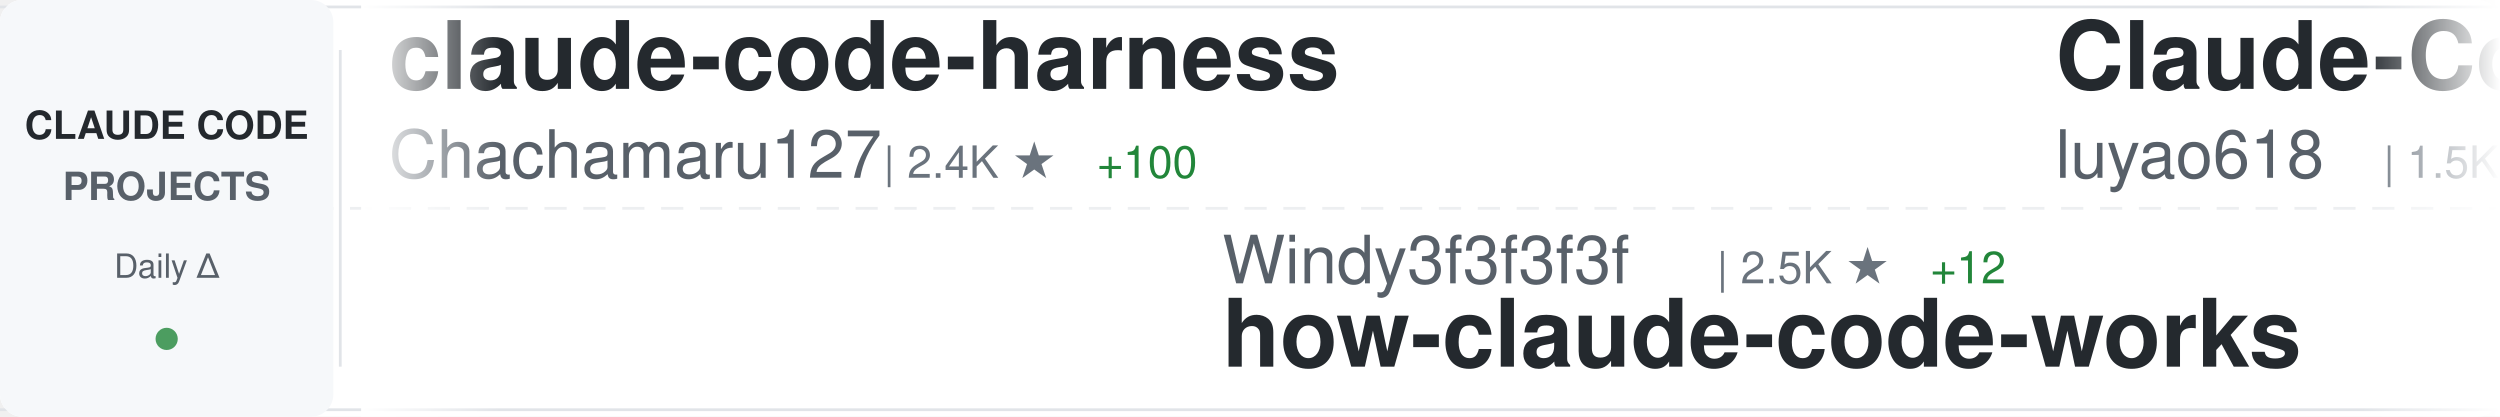
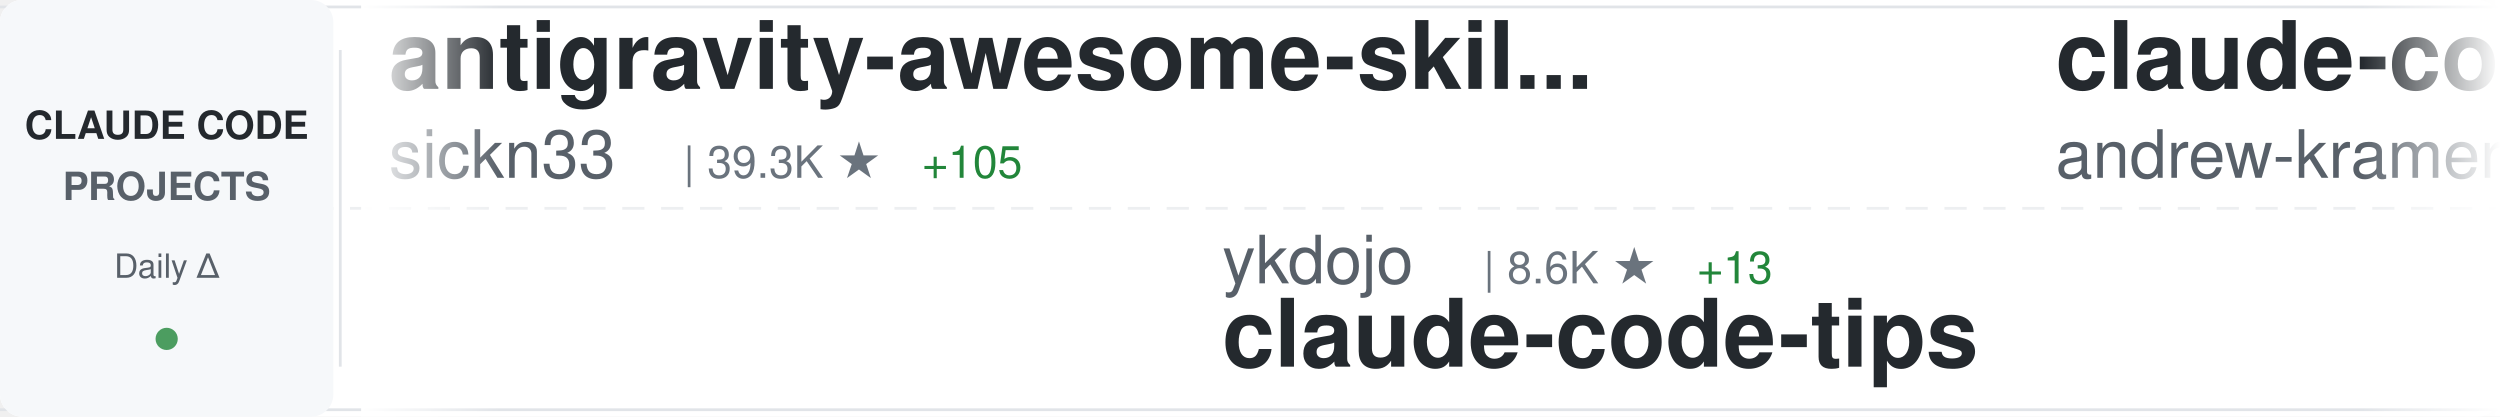
<svg xmlns="http://www.w3.org/2000/svg" width="900" height="150">
  <defs>
    <linearGradient id="awesomeLeftFade" x1="0%" y1="0%" x2="100%" y2="0%">
      <stop offset="0%" style="stop-color:#ffffff;stop-opacity:1" />
      <stop offset="100%" style="stop-color:#ffffff;stop-opacity:0" />
    </linearGradient>
    <linearGradient id="awesomeRightFade" x1="0%" y1="0%" x2="100%" y2="0%">
      <stop offset="0%" style="stop-color:#ffffff;stop-opacity:0" />
      <stop offset="100%" style="stop-color:#ffffff;stop-opacity:1" />
    </linearGradient>
  </defs>
  <rect width="900" height="150" fill="#ffffff" rx="8" />
  <rect x="0" y="2" width="900" height="1" fill="#e1e4e8" />
  <rect x="0" y="147" width="900" height="1" fill="#e1e4e8" />
  <line x1="0" y1="75" x2="900" y2="75" stroke="#e1e4e8" stroke-width="1" stroke-dasharray="8 6" opacity="0.6" />
  <rect x="0" y="0" width="120" height="150" fill="#f6f8fa" rx="8" />
  <text x="60" y="50" font-family="-apple-system, BlinkMacSystemFont, 'Segoe UI', Helvetica, Arial, sans-serif" font-size="14" font-weight="600" fill="#24292e" text-anchor="middle">CLAUDE CODE</text>
  <text x="60" y="72" font-family="-apple-system, BlinkMacSystemFont, 'Segoe UI', Helvetica, Arial, sans-serif" font-size="14" font-weight="600" fill="#586069" text-anchor="middle">PROJECTS</text>
  <text x="60" y="100" font-family="-apple-system, BlinkMacSystemFont, 'Segoe UI', Helvetica, Arial, sans-serif" font-size="12" font-weight="500" fill="#586069" text-anchor="middle">Daily Δ</text>
  <circle cx="60" cy="122" r="4" fill="#22863a" opacity="0.8" />
  <rect x="122" y="18" width="1" height="114" fill="#e1e4e8" />
  <clipPath id="awesomeTickerClip">
    <rect x="130" y="0" width="770" height="150" />
  </clipPath>
  <g clip-path="url(#awesomeTickerClip)">
    <g id="awesomeTickerItems">
      <animateTransform attributeName="transform" attributeType="XML" type="translate" from="0 0" to="-3000 0" dur="54s" repeatCount="indefinite" />
      <g transform="translate(0, 0)">
-         <text x="140" y="32" font-family="-apple-system, BlinkMacSystemFont, 'Segoe UI', Helvetica, Arial, sans-serif" font-size="34" font-weight="600" fill="#24292e">claude-code-harness</text>
-         <text x="140" y="64" font-family="-apple-system, BlinkMacSystemFont, 'Segoe UI', Helvetica, Arial, sans-serif" font-size="24" font-weight="400" fill="#586069">Chachamaru127</text>
-         <text x="318" y="64" font-family="-apple-system, BlinkMacSystemFont, 'Segoe UI', Helvetica, Arial, sans-serif" font-size="16" font-weight="500" fill="#6a737d">| 2.4K ★</text>
-         <text x="395" y="64" font-family="-apple-system, BlinkMacSystemFont, 'Segoe UI', Helvetica, Arial, sans-serif" font-size="16" font-weight="500" fill="#22863a"> +100</text>
+         <text x="140" y="32" font-family="-apple-system, BlinkMacSystemFont, 'Segoe UI', Helvetica, Arial, sans-serif" font-size="34" font-weight="600" fill="#24292e">antigravity-awesome-skil...</text>
+         <text x="140" y="64" font-family="-apple-system, BlinkMacSystemFont, 'Segoe UI', Helvetica, Arial, sans-serif" font-size="24" font-weight="400" fill="#586069">sickn33</text>
+         <text x="246" y="64" font-family="-apple-system, BlinkMacSystemFont, 'Segoe UI', Helvetica, Arial, sans-serif" font-size="16" font-weight="500" fill="#6a737d">| 39.3K ★</text>
+         <text x="332" y="64" font-family="-apple-system, BlinkMacSystemFont, 'Segoe UI', Helvetica, Arial, sans-serif" font-size="16" font-weight="500" fill="#22863a"> +105</text>
      </g>
      <g transform="translate(300, 0)">
-         <text x="140" y="102" font-family="-apple-system, BlinkMacSystemFont, 'Segoe UI', Helvetica, Arial, sans-serif" font-size="24" font-weight="400" fill="#586069">Windy3f3f3f3f</text>
-         <text x="318" y="102" font-family="-apple-system, BlinkMacSystemFont, 'Segoe UI', Helvetica, Arial, sans-serif" font-size="16" font-weight="500" fill="#6a737d">| 2.5K ★</text>
-         <text x="395" y="102" font-family="-apple-system, BlinkMacSystemFont, 'Segoe UI', Helvetica, Arial, sans-serif" font-size="16" font-weight="500" fill="#22863a"> +12</text>
-         <text x="140" y="132" font-family="-apple-system, BlinkMacSystemFont, 'Segoe UI', Helvetica, Arial, sans-serif" font-size="34" font-weight="600" fill="#24292e">how-claude-code-works</text>
+         <text x="140" y="102" font-family="-apple-system, BlinkMacSystemFont, 'Segoe UI', Helvetica, Arial, sans-serif" font-size="24" font-weight="400" fill="#586069">ykdojo</text>
+         <text x="234" y="102" font-family="-apple-system, BlinkMacSystemFont, 'Segoe UI', Helvetica, Arial, sans-serif" font-size="16" font-weight="500" fill="#6a737d">| 8.6K ★</text>
+         <text x="311" y="102" font-family="-apple-system, BlinkMacSystemFont, 'Segoe UI', Helvetica, Arial, sans-serif" font-size="16" font-weight="500" fill="#22863a"> +13</text>
+         <text x="140" y="132" font-family="-apple-system, BlinkMacSystemFont, 'Segoe UI', Helvetica, Arial, sans-serif" font-size="34" font-weight="600" fill="#24292e">claude-code-tips</text>
      </g>
      <g transform="translate(600, 0)">
-         <text x="140" y="32" font-family="-apple-system, BlinkMacSystemFont, 'Segoe UI', Helvetica, Arial, sans-serif" font-size="34" font-weight="600" fill="#24292e">Claude-Code-Source-Study</text>
-         <text x="140" y="64" font-family="-apple-system, BlinkMacSystemFont, 'Segoe UI', Helvetica, Arial, sans-serif" font-size="24" font-weight="400" fill="#586069">luyao618</text>
-         <text x="258" y="64" font-family="-apple-system, BlinkMacSystemFont, 'Segoe UI', Helvetica, Arial, sans-serif" font-size="16" font-weight="500" fill="#6a737d">| 1.5K ★</text>
-         <text x="335" y="64" font-family="-apple-system, BlinkMacSystemFont, 'Segoe UI', Helvetica, Arial, sans-serif" font-size="16" font-weight="500" fill="#22863a"> +3</text>
+         <text x="140" y="32" font-family="-apple-system, BlinkMacSystemFont, 'Segoe UI', Helvetica, Arial, sans-serif" font-size="34" font-weight="600" fill="#24292e">claude-code-source-build</text>
+         <text x="140" y="64" font-family="-apple-system, BlinkMacSystemFont, 'Segoe UI', Helvetica, Arial, sans-serif" font-size="24" font-weight="400" fill="#586069">andrew-kramer-inno</text>
+         <text x="378" y="64" font-family="-apple-system, BlinkMacSystemFont, 'Segoe UI', Helvetica, Arial, sans-serif" font-size="16" font-weight="500" fill="#6a737d">| 591 ★</text>
      </g>
      <g transform="translate(900, 0)">
-         <text x="140" y="102" font-family="-apple-system, BlinkMacSystemFont, 'Segoe UI', Helvetica, Arial, sans-serif" font-size="24" font-weight="400" fill="#586069">pedrohcgs</text>
-         <text x="270" y="102" font-family="-apple-system, BlinkMacSystemFont, 'Segoe UI', Helvetica, Arial, sans-serif" font-size="16" font-weight="500" fill="#6a737d">| 1.2K ★</text>
-         <text x="347" y="102" font-family="-apple-system, BlinkMacSystemFont, 'Segoe UI', Helvetica, Arial, sans-serif" font-size="16" font-weight="500" fill="#22863a"> +5</text>
-         <text x="140" y="132" font-family="-apple-system, BlinkMacSystemFont, 'Segoe UI', Helvetica, Arial, sans-serif" font-size="34" font-weight="600" fill="#24292e">claude-code-my-workflow</text>
+         <text x="140" y="102" font-family="-apple-system, BlinkMacSystemFont, 'Segoe UI', Helvetica, Arial, sans-serif" font-size="24" font-weight="400" fill="#586069">feiskyer</text>
+         <text x="258" y="102" font-family="-apple-system, BlinkMacSystemFont, 'Segoe UI', Helvetica, Arial, sans-serif" font-size="16" font-weight="500" fill="#6a737d">| 1.5K ★</text>
+         <text x="335" y="102" font-family="-apple-system, BlinkMacSystemFont, 'Segoe UI', Helvetica, Arial, sans-serif" font-size="16" font-weight="500" fill="#22863a"> +3</text>
+         <text x="140" y="132" font-family="-apple-system, BlinkMacSystemFont, 'Segoe UI', Helvetica, Arial, sans-serif" font-size="34" font-weight="600" fill="#24292e">claude-code-settings</text>
      </g>
      <g transform="translate(1200, 0)">
-         <text x="140" y="32" font-family="-apple-system, BlinkMacSystemFont, 'Segoe UI', Helvetica, Arial, sans-serif" font-size="34" font-weight="600" fill="#24292e">claude-code-book</text>
-         <text x="140" y="64" font-family="-apple-system, BlinkMacSystemFont, 'Segoe UI', Helvetica, Arial, sans-serif" font-size="24" font-weight="400" fill="#586069">lintsinghua</text>
-         <text x="294" y="64" font-family="-apple-system, BlinkMacSystemFont, 'Segoe UI', Helvetica, Arial, sans-serif" font-size="16" font-weight="500" fill="#6a737d">| 3.5K ★</text>
-         <text x="371" y="64" font-family="-apple-system, BlinkMacSystemFont, 'Segoe UI', Helvetica, Arial, sans-serif" font-size="16" font-weight="500" fill="#22863a"> +13</text>
+         <text x="140" y="32" font-family="-apple-system, BlinkMacSystemFont, 'Segoe UI', Helvetica, Arial, sans-serif" font-size="34" font-weight="600" fill="#24292e">claude-code-rev</text>
+         <text x="140" y="64" font-family="-apple-system, BlinkMacSystemFont, 'Segoe UI', Helvetica, Arial, sans-serif" font-size="24" font-weight="400" fill="#586069">oboard</text>
+         <text x="234" y="64" font-family="-apple-system, BlinkMacSystemFont, 'Segoe UI', Helvetica, Arial, sans-serif" font-size="16" font-weight="500" fill="#6a737d">| 3.2K ★</text>
+         <text x="311" y="64" font-family="-apple-system, BlinkMacSystemFont, 'Segoe UI', Helvetica, Arial, sans-serif" font-size="16" font-weight="500" fill="#22863a"> +4</text>
      </g>
      <g transform="translate(1500, 0)">
-         <text x="140" y="102" font-family="-apple-system, BlinkMacSystemFont, 'Segoe UI', Helvetica, Arial, sans-serif" font-size="24" font-weight="400" fill="#586069">luongnv89</text>
-         <text x="270" y="102" font-family="-apple-system, BlinkMacSystemFont, 'Segoe UI', Helvetica, Arial, sans-serif" font-size="16" font-weight="500" fill="#6a737d">| 34.7K ★</text>
-         <text x="356" y="102" font-family="-apple-system, BlinkMacSystemFont, 'Segoe UI', Helvetica, Arial, sans-serif" font-size="16" font-weight="500" fill="#22863a"> +95</text>
-         <text x="140" y="132" font-family="-apple-system, BlinkMacSystemFont, 'Segoe UI', Helvetica, Arial, sans-serif" font-size="34" font-weight="600" fill="#24292e">claude-howto</text>
+         <text x="140" y="102" font-family="-apple-system, BlinkMacSystemFont, 'Segoe UI', Helvetica, Arial, sans-serif" font-size="24" font-weight="400" fill="#586069">Piebald-AI</text>
+         <text x="282" y="102" font-family="-apple-system, BlinkMacSystemFont, 'Segoe UI', Helvetica, Arial, sans-serif" font-size="16" font-weight="500" fill="#6a737d">| 10.7K ★</text>
+         <text x="368" y="102" font-family="-apple-system, BlinkMacSystemFont, 'Segoe UI', Helvetica, Arial, sans-serif" font-size="16" font-weight="500" fill="#22863a"> +29</text>
+         <text x="140" y="132" font-family="-apple-system, BlinkMacSystemFont, 'Segoe UI', Helvetica, Arial, sans-serif" font-size="34" font-weight="600" fill="#24292e">claude-code-system-promp...</text>
      </g>
      <g transform="translate(1800, 0)">
-         <text x="140" y="32" font-family="-apple-system, BlinkMacSystemFont, 'Segoe UI', Helvetica, Arial, sans-serif" font-size="34" font-weight="600" fill="#24292e">awesome-claude-code-suba...</text>
-         <text x="140" y="64" font-family="-apple-system, BlinkMacSystemFont, 'Segoe UI', Helvetica, Arial, sans-serif" font-size="24" font-weight="400" fill="#586069">VoltAgent</text>
-         <text x="270" y="64" font-family="-apple-system, BlinkMacSystemFont, 'Segoe UI', Helvetica, Arial, sans-serif" font-size="16" font-weight="500" fill="#6a737d">| 21.0K ★</text>
-         <text x="356" y="64" font-family="-apple-system, BlinkMacSystemFont, 'Segoe UI', Helvetica, Arial, sans-serif" font-size="16" font-weight="500" fill="#22863a"> +68</text>
+         <text x="140" y="32" font-family="-apple-system, BlinkMacSystemFont, 'Segoe UI', Helvetica, Arial, sans-serif" font-size="34" font-weight="600" fill="#24292e">claude-coder</text>
+         <text x="140" y="64" font-family="-apple-system, BlinkMacSystemFont, 'Segoe UI', Helvetica, Arial, sans-serif" font-size="24" font-weight="400" fill="#586069">kodu-ai</text>
+         <text x="246" y="64" font-family="-apple-system, BlinkMacSystemFont, 'Segoe UI', Helvetica, Arial, sans-serif" font-size="16" font-weight="500" fill="#6a737d">| 5.3K ★</text>
      </g>
      <g transform="translate(2100, 0)">
-         <text x="140" y="102" font-family="-apple-system, BlinkMacSystemFont, 'Segoe UI', Helvetica, Arial, sans-serif" font-size="24" font-weight="400" fill="#586069">musistudio</text>
-         <text x="282" y="102" font-family="-apple-system, BlinkMacSystemFont, 'Segoe UI', Helvetica, Arial, sans-serif" font-size="16" font-weight="500" fill="#6a737d">| 34.6K ★</text>
-         <text x="368" y="102" font-family="-apple-system, BlinkMacSystemFont, 'Segoe UI', Helvetica, Arial, sans-serif" font-size="16" font-weight="500" fill="#22863a"> +35</text>
-         <text x="140" y="132" font-family="-apple-system, BlinkMacSystemFont, 'Segoe UI', Helvetica, Arial, sans-serif" font-size="34" font-weight="600" fill="#24292e">claude-code-router</text>
+         <text x="140" y="102" font-family="-apple-system, BlinkMacSystemFont, 'Segoe UI', Helvetica, Arial, sans-serif" font-size="24" font-weight="400" fill="#586069">KPR111</text>
+         <text x="234" y="102" font-family="-apple-system, BlinkMacSystemFont, 'Segoe UI', Helvetica, Arial, sans-serif" font-size="16" font-weight="500" fill="#6a737d">| 18 ★</text>
+         <text x="140" y="132" font-family="-apple-system, BlinkMacSystemFont, 'Segoe UI', Helvetica, Arial, sans-serif" font-size="34" font-weight="600" fill="#24292e">Claude-Code</text>
      </g>
      <g transform="translate(2400, 0)">
-         <text x="140" y="32" font-family="-apple-system, BlinkMacSystemFont, 'Segoe UI', Helvetica, Arial, sans-serif" font-size="34" font-weight="600" fill="#24292e">claude-code-from-scratch</text>
-         <text x="140" y="64" font-family="-apple-system, BlinkMacSystemFont, 'Segoe UI', Helvetica, Arial, sans-serif" font-size="24" font-weight="400" fill="#586069">Windy3f3f3f3f</text>
-         <text x="318" y="64" font-family="-apple-system, BlinkMacSystemFont, 'Segoe UI', Helvetica, Arial, sans-serif" font-size="16" font-weight="500" fill="#6a737d">| 1.3K ★</text>
-         <text x="395" y="64" font-family="-apple-system, BlinkMacSystemFont, 'Segoe UI', Helvetica, Arial, sans-serif" font-size="16" font-weight="500" fill="#22863a"> +8</text>
+         <text x="140" y="32" font-family="-apple-system, BlinkMacSystemFont, 'Segoe UI', Helvetica, Arial, sans-serif" font-size="34" font-weight="600" fill="#24292e">Claude-code</text>
+         <text x="140" y="64" font-family="-apple-system, BlinkMacSystemFont, 'Segoe UI', Helvetica, Arial, sans-serif" font-size="24" font-weight="400" fill="#586069">zstmfhy</text>
+         <text x="246" y="64" font-family="-apple-system, BlinkMacSystemFont, 'Segoe UI', Helvetica, Arial, sans-serif" font-size="16" font-weight="500" fill="#6a737d">| 190 ★</text>
      </g>
      <g transform="translate(2700, 0)">
-         <text x="140" y="102" font-family="-apple-system, BlinkMacSystemFont, 'Segoe UI', Helvetica, Arial, sans-serif" font-size="24" font-weight="400" fill="#586069">AICoderTudou</text>
-         <text x="306" y="102" font-family="-apple-system, BlinkMacSystemFont, 'Segoe UI', Helvetica, Arial, sans-serif" font-size="16" font-weight="500" fill="#6a737d">| 501 ★</text>
-         <text x="140" y="132" font-family="-apple-system, BlinkMacSystemFont, 'Segoe UI', Helvetica, Arial, sans-serif" font-size="34" font-weight="600" fill="#24292e">claude-code-tudou</text>
+         <text x="140" y="102" font-family="-apple-system, BlinkMacSystemFont, 'Segoe UI', Helvetica, Arial, sans-serif" font-size="24" font-weight="400" fill="#586069">davila7</text>
+         <text x="246" y="102" font-family="-apple-system, BlinkMacSystemFont, 'Segoe UI', Helvetica, Arial, sans-serif" font-size="16" font-weight="500" fill="#6a737d">| 27.7K ★</text>
+         <text x="332" y="102" font-family="-apple-system, BlinkMacSystemFont, 'Segoe UI', Helvetica, Arial, sans-serif" font-size="16" font-weight="500" fill="#22863a"> +21</text>
+         <text x="140" y="132" font-family="-apple-system, BlinkMacSystemFont, 'Segoe UI', Helvetica, Arial, sans-serif" font-size="34" font-weight="600" fill="#24292e">claude-code-templates</text>
      </g>
      <g transform="translate(3000, 0)">
-         <text x="140" y="32" font-family="-apple-system, BlinkMacSystemFont, 'Segoe UI', Helvetica, Arial, sans-serif" font-size="34" font-weight="600" fill="#24292e">claude-code-harness</text>
-         <text x="140" y="64" font-family="-apple-system, BlinkMacSystemFont, 'Segoe UI', Helvetica, Arial, sans-serif" font-size="24" font-weight="400" fill="#586069">Chachamaru127</text>
-         <text x="318" y="64" font-family="-apple-system, BlinkMacSystemFont, 'Segoe UI', Helvetica, Arial, sans-serif" font-size="16" font-weight="500" fill="#6a737d">| 2.4K ★</text>
-         <text x="395" y="64" font-family="-apple-system, BlinkMacSystemFont, 'Segoe UI', Helvetica, Arial, sans-serif" font-size="16" font-weight="500" fill="#22863a"> +100</text>
+         <text x="140" y="32" font-family="-apple-system, BlinkMacSystemFont, 'Segoe UI', Helvetica, Arial, sans-serif" font-size="34" font-weight="600" fill="#24292e">antigravity-awesome-skil...</text>
+         <text x="140" y="64" font-family="-apple-system, BlinkMacSystemFont, 'Segoe UI', Helvetica, Arial, sans-serif" font-size="24" font-weight="400" fill="#586069">sickn33</text>
+         <text x="246" y="64" font-family="-apple-system, BlinkMacSystemFont, 'Segoe UI', Helvetica, Arial, sans-serif" font-size="16" font-weight="500" fill="#6a737d">| 39.3K ★</text>
+         <text x="332" y="64" font-family="-apple-system, BlinkMacSystemFont, 'Segoe UI', Helvetica, Arial, sans-serif" font-size="16" font-weight="500" fill="#22863a"> +105</text>
      </g>
      <g transform="translate(3300, 0)">
-         <text x="140" y="102" font-family="-apple-system, BlinkMacSystemFont, 'Segoe UI', Helvetica, Arial, sans-serif" font-size="24" font-weight="400" fill="#586069">Windy3f3f3f3f</text>
-         <text x="318" y="102" font-family="-apple-system, BlinkMacSystemFont, 'Segoe UI', Helvetica, Arial, sans-serif" font-size="16" font-weight="500" fill="#6a737d">| 2.5K ★</text>
-         <text x="395" y="102" font-family="-apple-system, BlinkMacSystemFont, 'Segoe UI', Helvetica, Arial, sans-serif" font-size="16" font-weight="500" fill="#22863a"> +12</text>
-         <text x="140" y="132" font-family="-apple-system, BlinkMacSystemFont, 'Segoe UI', Helvetica, Arial, sans-serif" font-size="34" font-weight="600" fill="#24292e">how-claude-code-works</text>
+         <text x="140" y="102" font-family="-apple-system, BlinkMacSystemFont, 'Segoe UI', Helvetica, Arial, sans-serif" font-size="24" font-weight="400" fill="#586069">ykdojo</text>
+         <text x="234" y="102" font-family="-apple-system, BlinkMacSystemFont, 'Segoe UI', Helvetica, Arial, sans-serif" font-size="16" font-weight="500" fill="#6a737d">| 8.6K ★</text>
+         <text x="311" y="102" font-family="-apple-system, BlinkMacSystemFont, 'Segoe UI', Helvetica, Arial, sans-serif" font-size="16" font-weight="500" fill="#22863a"> +13</text>
+         <text x="140" y="132" font-family="-apple-system, BlinkMacSystemFont, 'Segoe UI', Helvetica, Arial, sans-serif" font-size="34" font-weight="600" fill="#24292e">claude-code-tips</text>
      </g>
      <g transform="translate(3600, 0)">
-         <text x="140" y="32" font-family="-apple-system, BlinkMacSystemFont, 'Segoe UI', Helvetica, Arial, sans-serif" font-size="34" font-weight="600" fill="#24292e">Claude-Code-Source-Study</text>
-         <text x="140" y="64" font-family="-apple-system, BlinkMacSystemFont, 'Segoe UI', Helvetica, Arial, sans-serif" font-size="24" font-weight="400" fill="#586069">luyao618</text>
-         <text x="258" y="64" font-family="-apple-system, BlinkMacSystemFont, 'Segoe UI', Helvetica, Arial, sans-serif" font-size="16" font-weight="500" fill="#6a737d">| 1.5K ★</text>
-         <text x="335" y="64" font-family="-apple-system, BlinkMacSystemFont, 'Segoe UI', Helvetica, Arial, sans-serif" font-size="16" font-weight="500" fill="#22863a"> +3</text>
+         <text x="140" y="32" font-family="-apple-system, BlinkMacSystemFont, 'Segoe UI', Helvetica, Arial, sans-serif" font-size="34" font-weight="600" fill="#24292e">claude-code-source-build</text>
+         <text x="140" y="64" font-family="-apple-system, BlinkMacSystemFont, 'Segoe UI', Helvetica, Arial, sans-serif" font-size="24" font-weight="400" fill="#586069">andrew-kramer-inno</text>
+         <text x="378" y="64" font-family="-apple-system, BlinkMacSystemFont, 'Segoe UI', Helvetica, Arial, sans-serif" font-size="16" font-weight="500" fill="#6a737d">| 591 ★</text>
      </g>
      <g transform="translate(3900, 0)">
-         <text x="140" y="102" font-family="-apple-system, BlinkMacSystemFont, 'Segoe UI', Helvetica, Arial, sans-serif" font-size="24" font-weight="400" fill="#586069">pedrohcgs</text>
-         <text x="270" y="102" font-family="-apple-system, BlinkMacSystemFont, 'Segoe UI', Helvetica, Arial, sans-serif" font-size="16" font-weight="500" fill="#6a737d">| 1.2K ★</text>
-         <text x="347" y="102" font-family="-apple-system, BlinkMacSystemFont, 'Segoe UI', Helvetica, Arial, sans-serif" font-size="16" font-weight="500" fill="#22863a"> +5</text>
-         <text x="140" y="132" font-family="-apple-system, BlinkMacSystemFont, 'Segoe UI', Helvetica, Arial, sans-serif" font-size="34" font-weight="600" fill="#24292e">claude-code-my-workflow</text>
+         <text x="140" y="102" font-family="-apple-system, BlinkMacSystemFont, 'Segoe UI', Helvetica, Arial, sans-serif" font-size="24" font-weight="400" fill="#586069">feiskyer</text>
+         <text x="258" y="102" font-family="-apple-system, BlinkMacSystemFont, 'Segoe UI', Helvetica, Arial, sans-serif" font-size="16" font-weight="500" fill="#6a737d">| 1.5K ★</text>
+         <text x="335" y="102" font-family="-apple-system, BlinkMacSystemFont, 'Segoe UI', Helvetica, Arial, sans-serif" font-size="16" font-weight="500" fill="#22863a"> +3</text>
+         <text x="140" y="132" font-family="-apple-system, BlinkMacSystemFont, 'Segoe UI', Helvetica, Arial, sans-serif" font-size="34" font-weight="600" fill="#24292e">claude-code-settings</text>
      </g>
    </g>
  </g>
  <rect x="130" y="0" width="50" height="150" fill="url(#awesomeLeftFade)" />
  <rect x="850" y="0" width="50" height="150" fill="url(#awesomeRightFade)" />
</svg>
